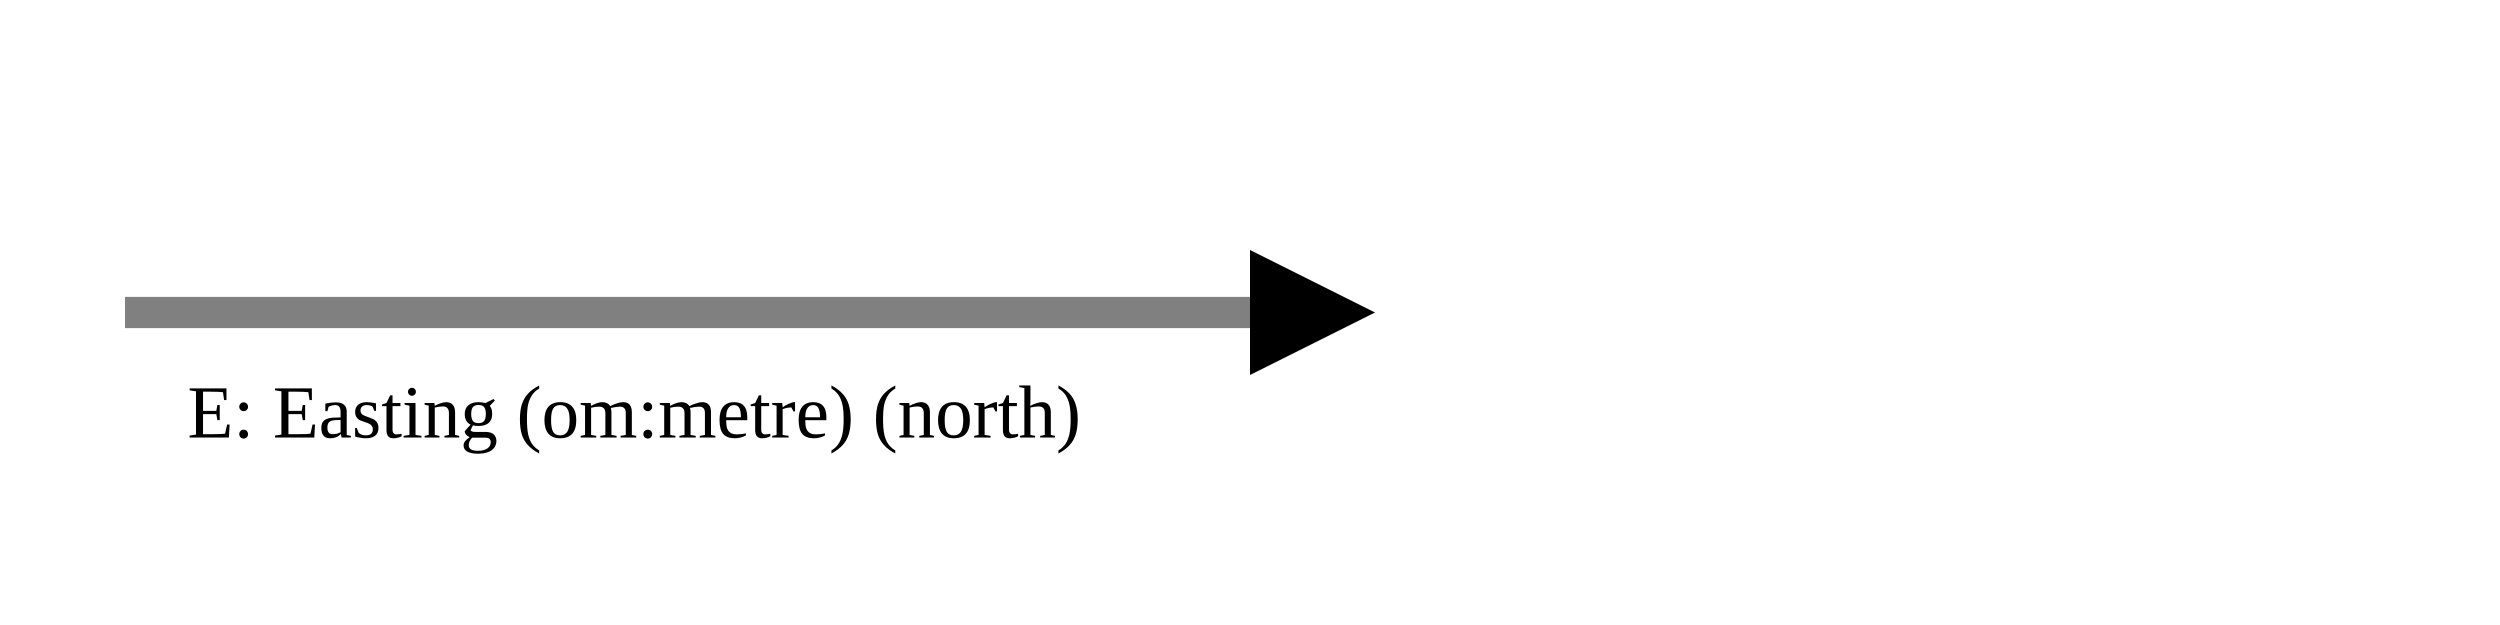
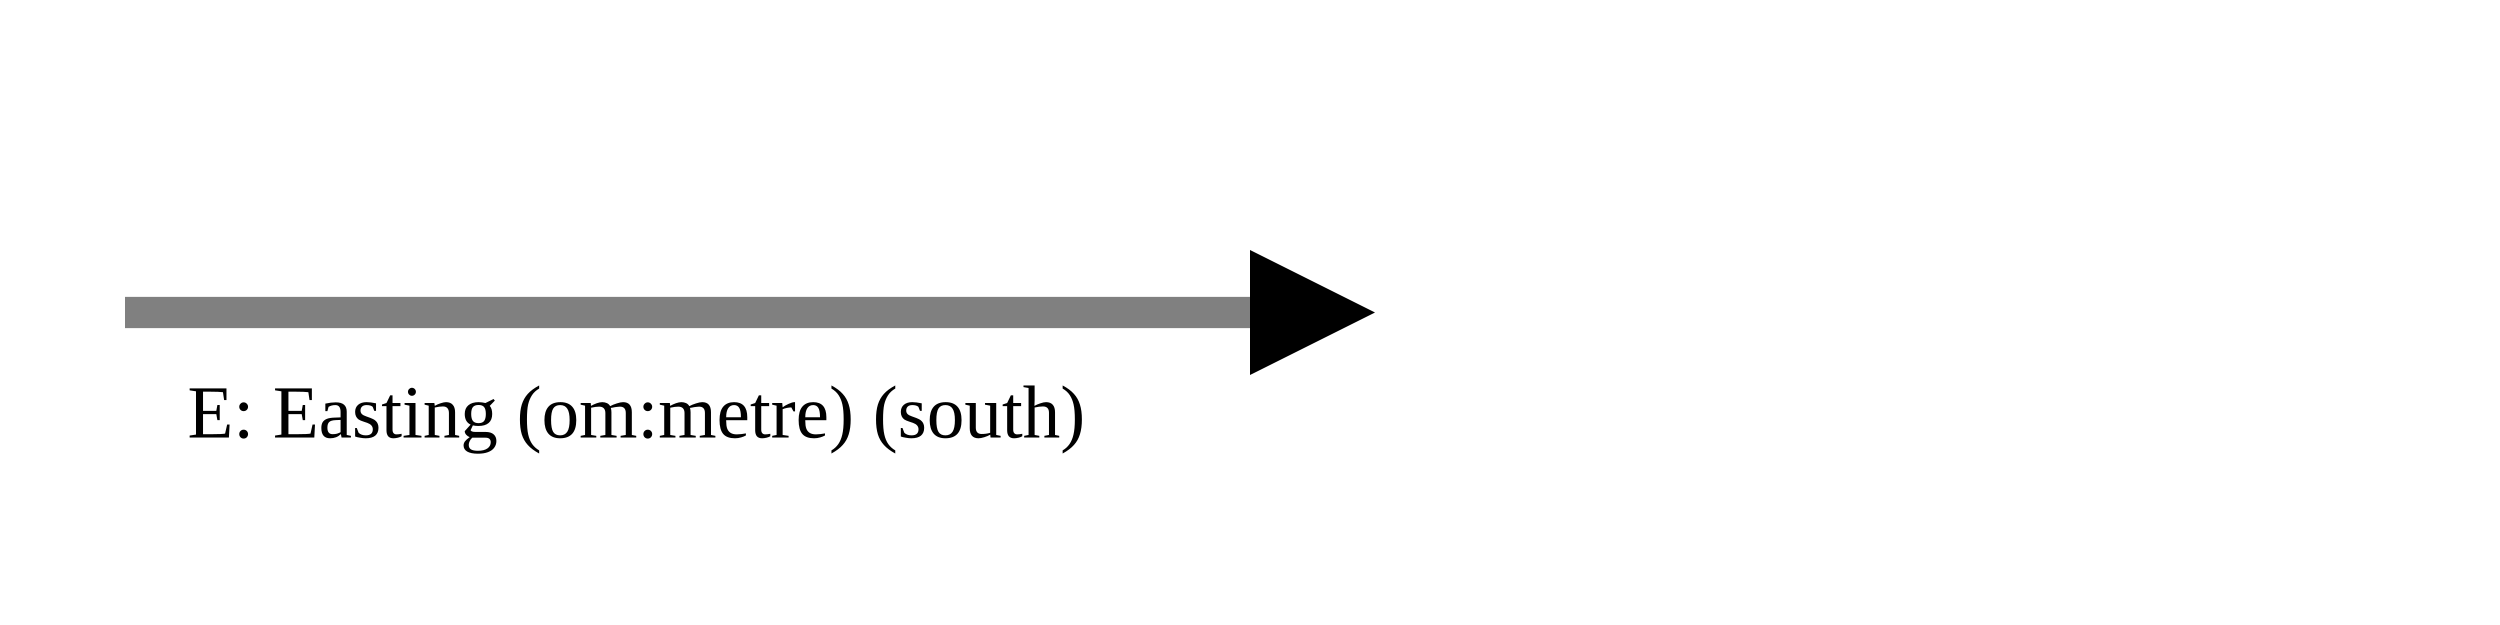
<svg xmlns="http://www.w3.org/2000/svg" version="1.1" width="400" height="100" viewbox="0 0 275 100">
  <defs>
    <marker id="arrowhead" markerWidth="10" markerHeight="7" refX="0" refY="2" orient="auto">
      <polygon points="0 0, 4 2, 0 4" />
    </marker>
  </defs>
  <line x1="20" y1="50" x2="200" y2="50" stroke="gray" stroke-width="5" marker-end="url(#arrowhead)" />
-   <text x="30" y="70" class="small">E: Easting (om:metre) (north)</text>
+   <text x="30" y="70" class="small">E: Easting (om:metre) (south)</text>
</svg>
